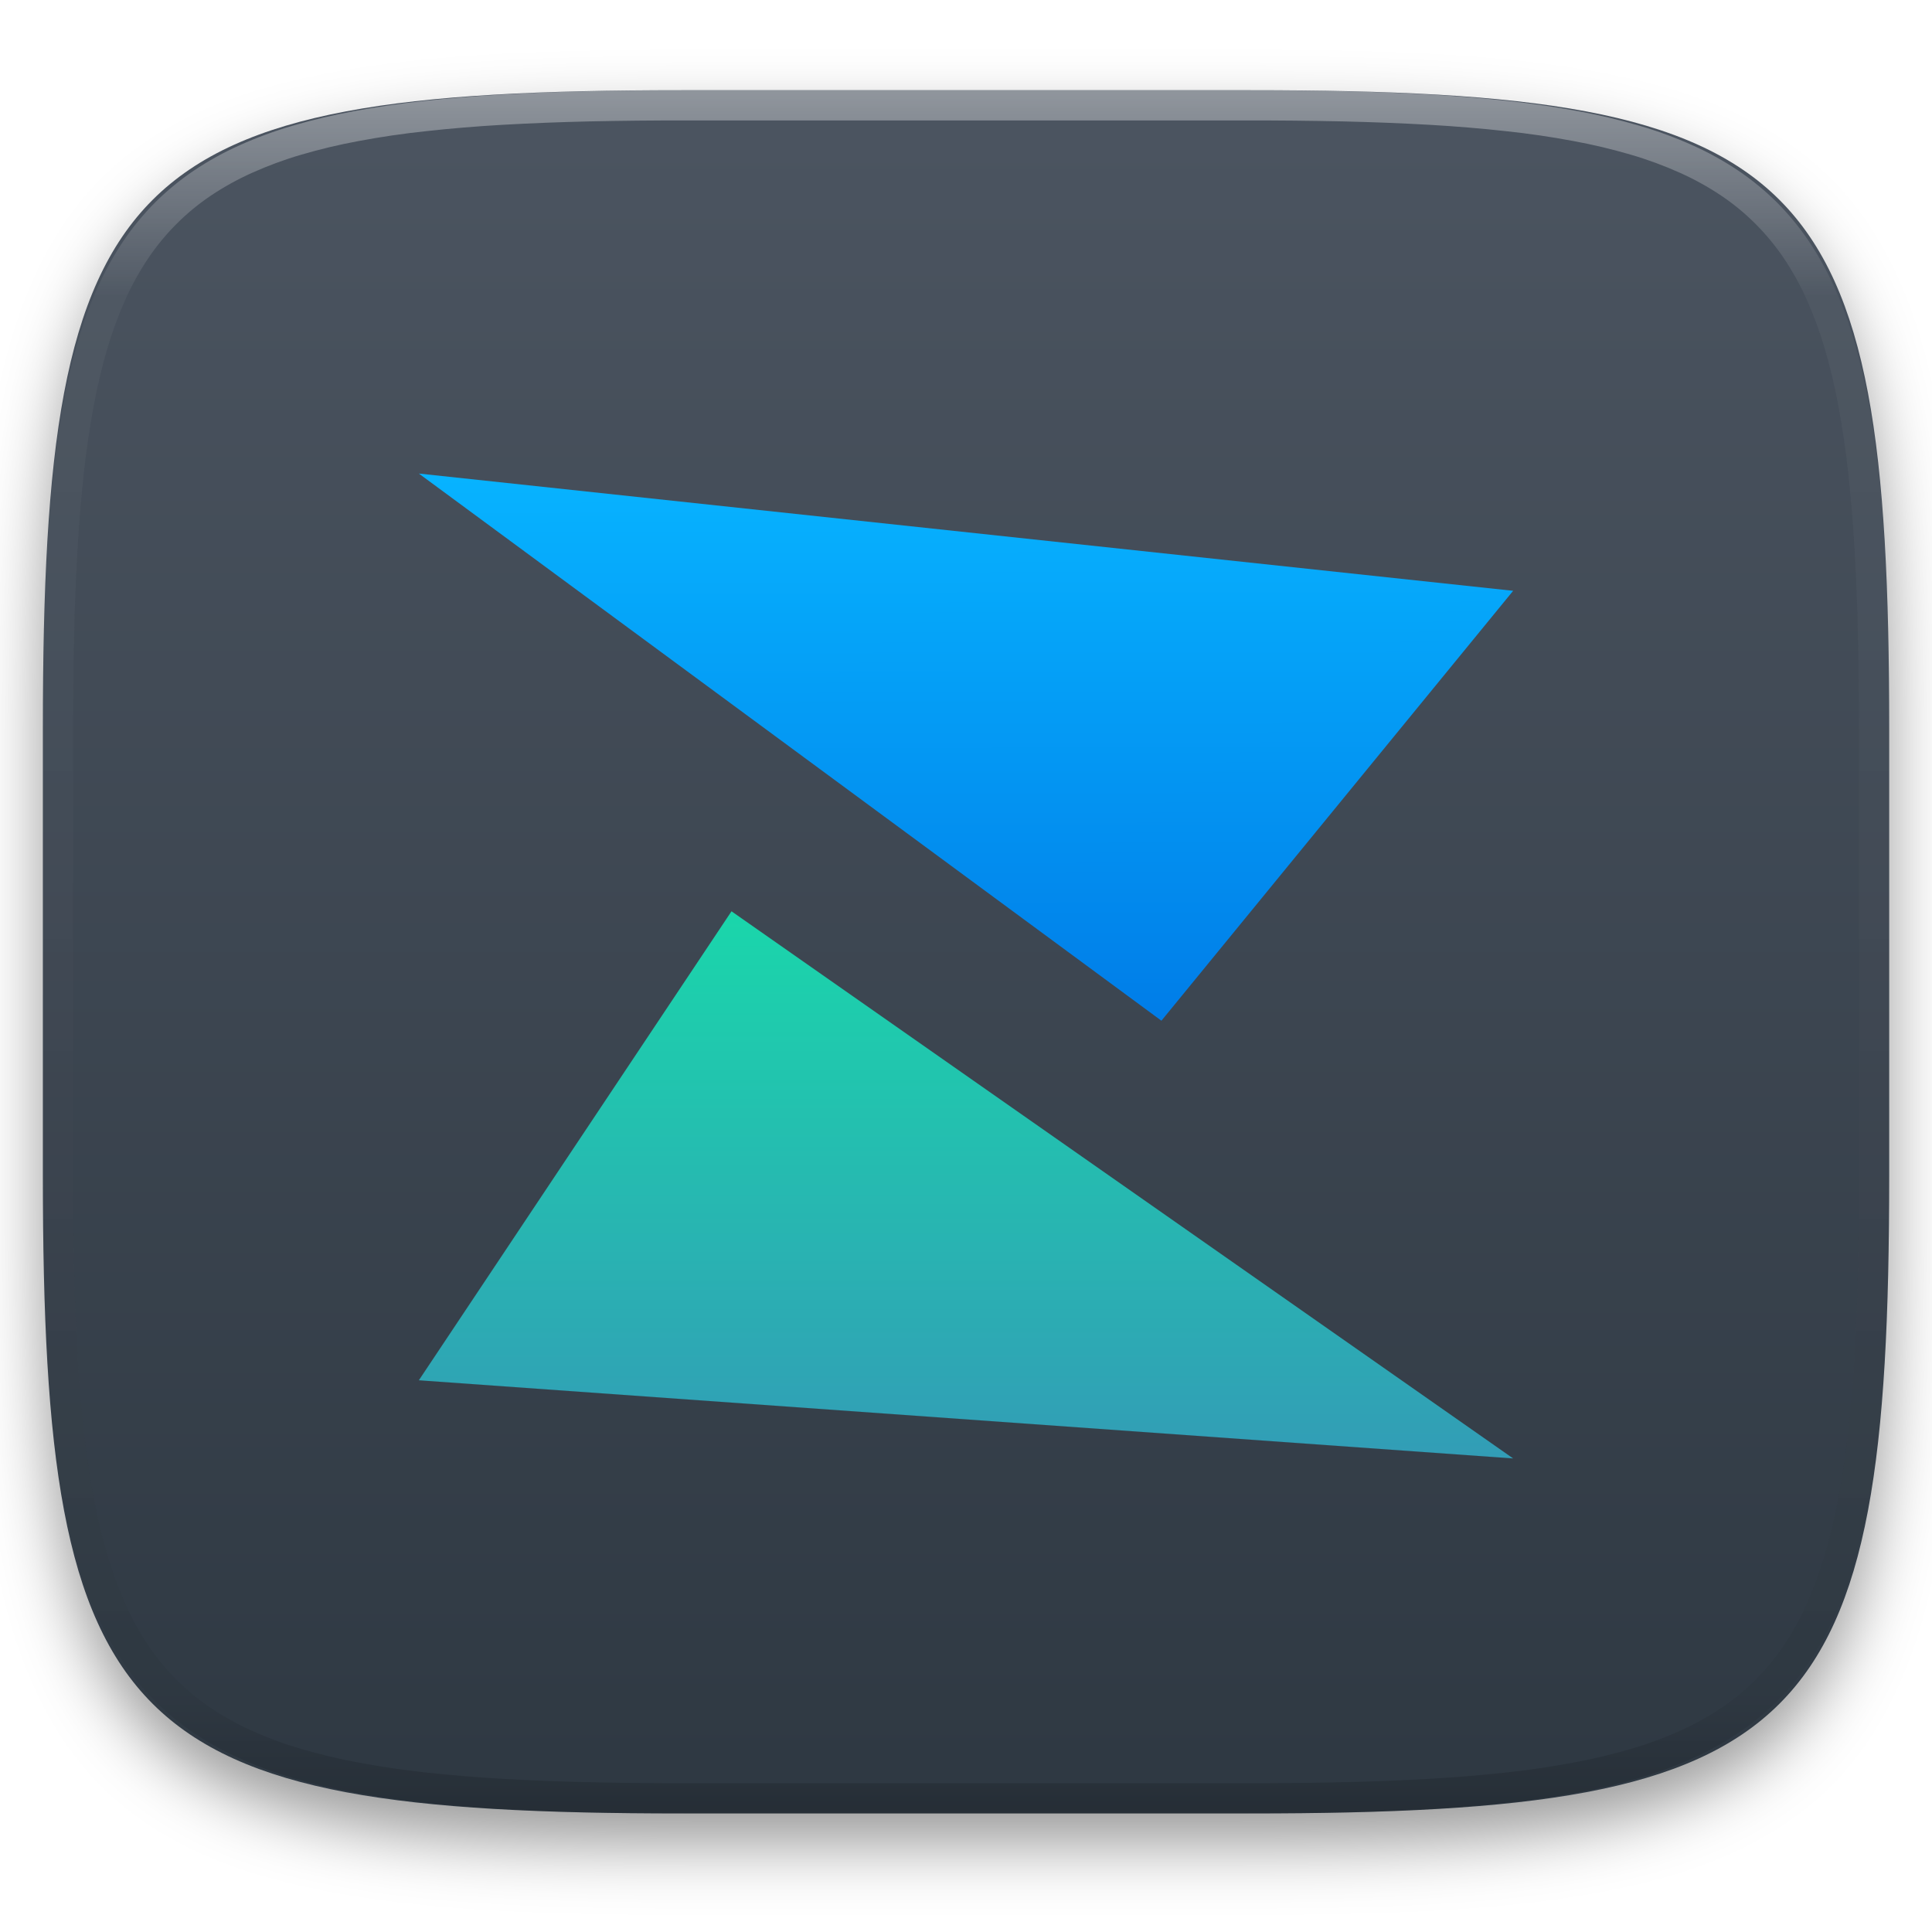
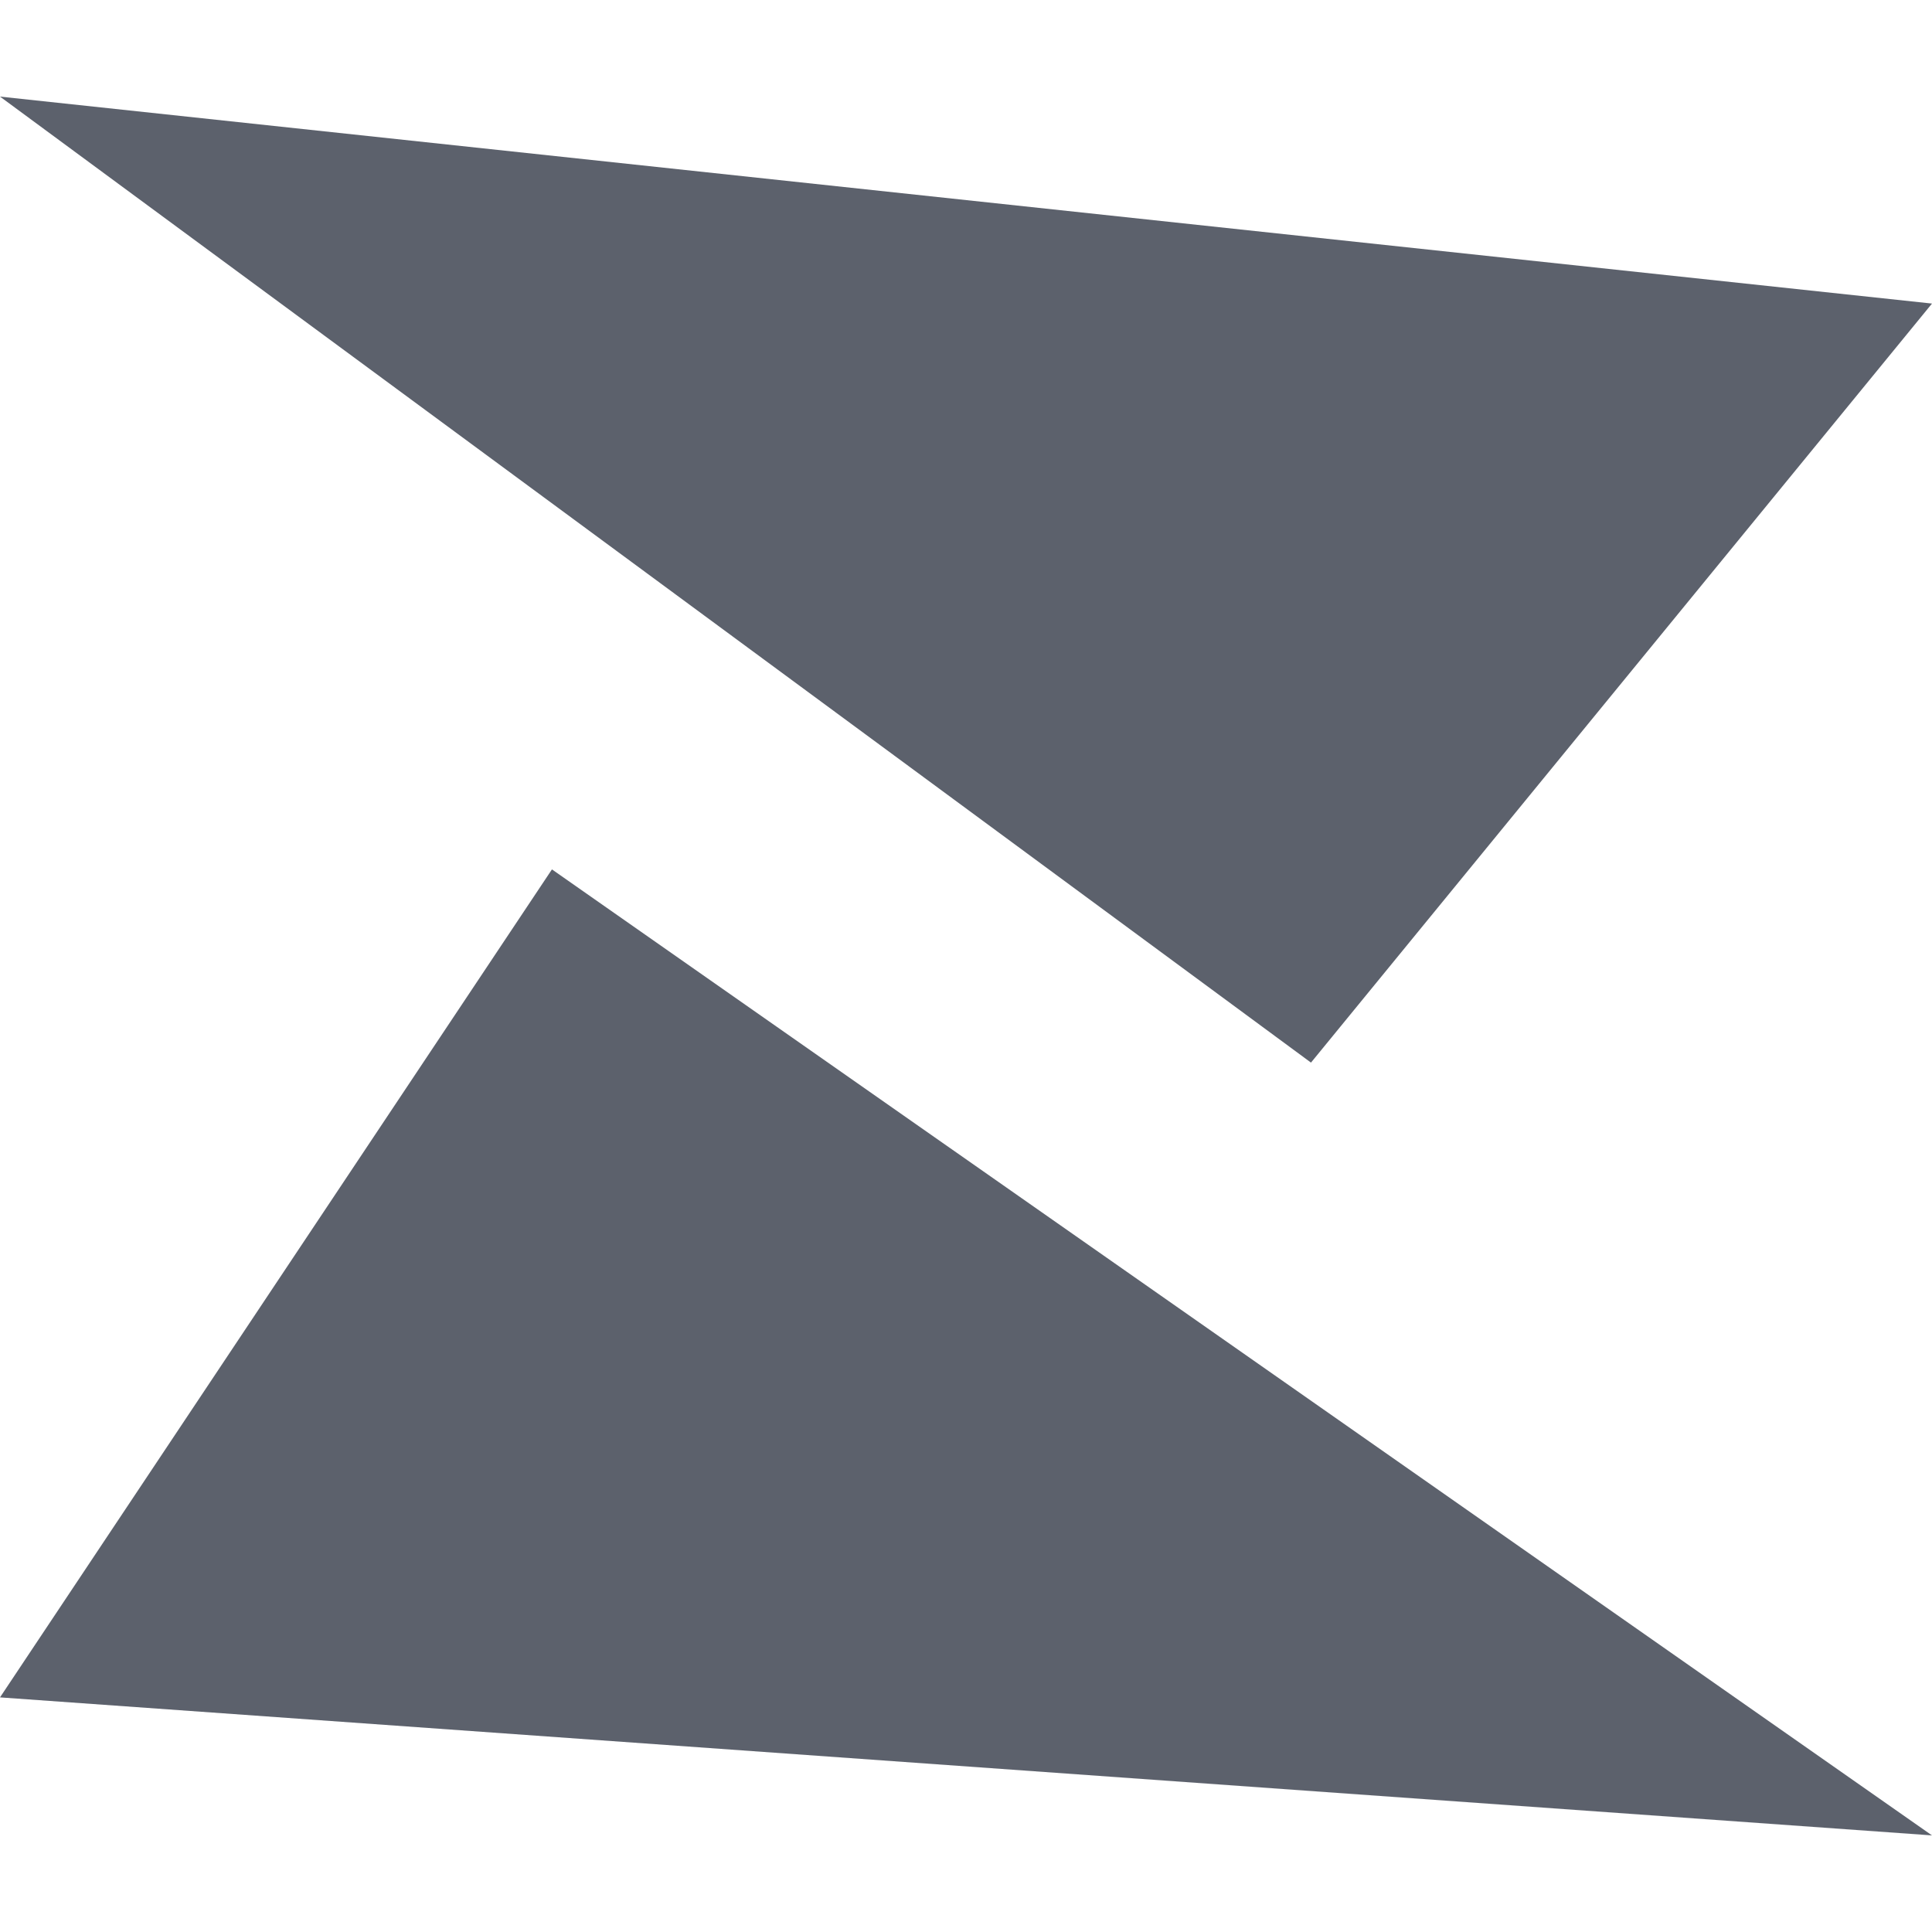
- <svg xmlns="http://www.w3.org/2000/svg" style="isolation:isolate" viewBox="0 0 256 256" width="256" height="256">
-   <defs>
-     <filter id="2WQ3UwM5NhSEcCKHUeOoIpJrp4bK34UG" x="-200%" y="-200%" width="400%" height="400%" filterUnits="objectBoundingBox" color-interpolation-filters="sRGB">
-       <feGaussianBlur in="SourceGraphic" stdDeviation="4.294" />
-       <feOffset dx="0" dy="4" result="pf_100_offsetBlur" />
-       <feFlood flood-color="#000000" flood-opacity="0.4" />
-       <feComposite in2="pf_100_offsetBlur" operator="in" result="pf_100_dropShadow" />
-       <feBlend in="SourceGraphic" in2="pf_100_dropShadow" mode="normal" />
-     </filter>
-   </defs>
-   <g filter="url(#2WQ3UwM5NhSEcCKHUeOoIpJrp4bK34UG)">
-     <linearGradient id="_lgradient_868" x1="0" y1="0" x2="-1.8369701987210297e-16" y2="1" gradientTransform="matrix(244.648,0,0,228.338,5.68,11.95)" gradientUnits="userSpaceOnUse">
-       <stop offset="0%" stop-opacity="1" style="stop-color:rgb(76,85,97)" />
-       <stop offset="100%" stop-opacity="1" style="stop-color:rgb(46,56,66)" />
-     </linearGradient>
-     <path d=" M 165.689 11.95 C 239.745 11.95 250.328 22.507 250.328 96.494 L 250.328 155.745 C 250.328 229.731 239.745 240.288 165.689 240.288 L 90.319 240.288 C 16.264 240.288 5.68 229.731 5.68 155.745 L 5.68 96.494 C 5.68 22.507 16.264 11.95 90.319 11.95 L 165.689 11.95 Z " id="shape" fill="url(#_lgradient_868)" />
-   </g>
-   <g opacity="0.4">
-     <linearGradient id="_lgradient_869" x1="0.517" y1="0" x2="0.517" y2="1" gradientTransform="matrix(244.65,0,0,228.34,5.68,11.95)" gradientUnits="userSpaceOnUse">
-       <stop offset="0%" stop-opacity="1" style="stop-color:rgb(255,255,255)" />
-       <stop offset="12.5%" stop-opacity="0.098" style="stop-color:rgb(255,255,255)" />
-       <stop offset="92.5%" stop-opacity="0.098" style="stop-color:rgb(0,0,0)" />
-       <stop offset="100%" stop-opacity="0.498" style="stop-color:rgb(0,0,0)" />
-     </linearGradient>
-     <path d=" M 165.068 11.951 C 169.396 11.941 173.724 11.991 178.052 12.089 C 181.927 12.167 185.803 12.315 189.678 12.541 C 193.131 12.737 196.583 13.022 200.026 13.395 C 203.085 13.73 206.144 14.181 209.174 14.741 C 211.889 15.243 214.574 15.881 217.22 16.657 C 219.62 17.355 221.971 18.219 224.243 19.241 C 226.358 20.184 228.384 21.304 230.302 22.591 C 232.142 23.829 233.863 25.244 235.437 26.806 C 237.001 28.378 238.417 30.088 239.656 31.925 C 240.945 33.841 242.066 35.865 243.02 37.967 C 244.043 40.247 244.909 42.585 245.617 44.972 C 246.394 47.615 247.034 50.297 247.535 53.009 C 248.096 56.035 248.548 59.081 248.883 62.136 C 249.257 65.575 249.542 69.014 249.739 72.462 C 249.965 76.323 250.112 80.194 250.201 84.055 C 250.289 88.378 250.339 92.701 250.329 97.014 L 250.329 155.226 C 250.339 159.549 250.289 163.862 250.201 168.185 C 250.112 172.056 249.965 175.917 249.739 179.778 C 249.542 183.226 249.257 186.675 248.883 190.104 C 248.548 193.159 248.096 196.215 247.535 199.241 C 247.034 201.943 246.394 204.625 245.617 207.268 C 244.909 209.655 244.043 212.003 243.02 214.273 C 242.066 216.385 240.945 218.399 239.656 220.315 C 238.417 222.152 237.001 223.872 235.437 225.434 C 233.863 226.996 232.142 228.411 230.302 229.649 C 228.384 230.936 226.358 232.056 224.243 232.999 C 221.971 234.021 219.62 234.885 217.22 235.593 C 214.574 236.369 211.889 237.007 209.174 237.499 C 206.144 238.068 203.085 238.51 200.026 238.845 C 196.583 239.218 193.131 239.503 189.678 239.699 C 185.803 239.925 181.927 240.073 178.052 240.161 C 173.724 240.249 169.396 240.299 165.068 240.289 L 90.942 240.289 C 86.614 240.299 82.286 240.249 77.958 240.161 C 74.083 240.073 70.207 239.925 66.332 239.699 C 62.879 239.503 59.427 239.218 55.984 238.845 C 52.925 238.51 49.866 238.068 46.836 237.499 C 44.121 237.007 41.436 236.369 38.79 235.593 C 36.39 234.885 34.039 234.021 31.767 232.999 C 29.652 232.056 27.626 230.936 25.708 229.649 C 23.868 228.411 22.147 226.996 20.573 225.434 C 19.009 223.872 17.593 222.152 16.354 220.315 C 15.065 218.399 13.944 216.385 12.99 214.273 C 11.967 212.003 11.101 209.655 10.393 207.268 C 9.616 204.625 8.976 201.943 8.475 199.241 C 7.914 196.215 7.462 193.159 7.127 190.104 C 6.753 186.675 6.468 183.226 6.271 179.778 C 6.045 175.917 5.898 172.056 5.809 168.185 C 5.721 163.862 5.671 159.549 5.681 155.226 L 5.681 97.014 C 5.671 92.701 5.721 88.378 5.809 84.055 C 5.898 80.194 6.045 76.323 6.271 72.462 C 6.468 69.014 6.753 65.575 7.127 62.136 C 7.462 59.081 7.914 56.035 8.475 53.009 C 8.976 50.297 9.616 47.615 10.393 44.972 C 11.101 42.585 11.967 40.247 12.99 37.967 C 13.944 35.865 15.065 33.841 16.354 31.925 C 17.593 30.088 19.009 28.378 20.573 26.806 C 22.147 25.244 23.868 23.829 25.708 22.591 C 27.626 21.304 29.652 20.184 31.767 19.241 C 34.039 18.219 36.39 17.355 38.79 16.657 C 41.436 15.881 44.121 15.243 46.836 14.741 C 49.866 14.181 52.925 13.73 55.984 13.395 C 59.427 13.022 62.879 12.737 66.332 12.541 C 70.207 12.315 74.083 12.167 77.958 12.089 C 82.286 11.991 86.614 11.941 90.942 11.951 L 165.068 11.951 Z  M 165.078 15.96 C 169.376 15.95 173.675 15.999 177.973 16.087 C 181.8 16.176 185.626 16.323 189.452 16.539 C 192.836 16.736 196.219 17.011 199.583 17.384 C 202.554 17.699 205.515 18.131 208.446 18.681 C 211.023 19.153 213.58 19.762 216.099 20.499 C 218.322 21.147 220.495 21.953 222.6 22.896 C 224.509 23.751 226.338 24.763 228.069 25.922 C 229.692 27.013 231.207 28.26 232.594 29.646 C 233.981 31.031 235.23 32.544 236.332 34.165 C 237.492 35.894 238.506 37.712 239.361 39.608 C 240.306 41.72 241.112 43.892 241.761 46.102 C 242.509 48.617 243.109 51.162 243.591 53.736 C 244.132 56.664 244.565 59.611 244.889 62.578 C 245.263 65.938 245.539 69.308 245.735 72.688 C 245.952 76.51 246.109 80.322 246.188 84.144 C 246.276 88.437 246.325 92.721 246.325 97.014 C 246.325 97.014 246.325 97.014 246.325 97.014 L 246.325 155.226 C 246.325 155.226 246.325 155.226 246.325 155.226 C 246.325 159.519 246.276 163.803 246.188 168.096 C 246.109 171.918 245.952 175.74 245.735 179.552 C 245.539 182.932 245.263 186.302 244.889 189.672 C 244.565 192.629 244.132 195.576 243.591 198.504 C 243.109 201.078 242.509 203.623 241.761 206.138 C 241.112 208.358 240.306 210.52 239.361 212.632 C 238.506 214.528 237.492 216.356 236.332 218.075 C 235.23 219.706 233.981 221.219 232.594 222.604 C 231.207 223.98 229.692 225.227 228.069 226.318 C 226.338 227.477 224.509 228.489 222.6 229.344 C 220.495 230.297 218.322 231.093 216.099 231.741 C 213.58 232.478 211.023 233.087 208.446 233.559 C 205.515 234.109 202.554 234.541 199.583 234.865 C 196.219 235.229 192.836 235.514 189.452 235.701 C 185.626 235.917 181.8 236.074 177.973 236.153 C 173.675 236.251 169.376 236.29 165.078 236.29 C 165.078 236.29 165.078 236.29 165.068 236.29 L 90.942 236.29 C 90.932 236.29 90.932 236.29 90.932 236.29 C 86.634 236.29 82.335 236.251 78.037 236.153 C 74.21 236.074 70.384 235.917 66.558 235.701 C 63.174 235.514 59.791 235.229 56.427 234.865 C 53.456 234.541 50.495 234.109 47.564 233.559 C 44.987 233.087 42.43 232.478 39.911 231.741 C 37.688 231.093 35.515 230.297 33.41 229.344 C 31.501 228.489 29.672 227.477 27.941 226.318 C 26.318 225.227 24.803 223.98 23.416 222.604 C 22.029 221.219 20.78 219.706 19.678 218.075 C 18.518 216.356 17.504 214.528 16.649 212.632 C 15.704 210.52 14.898 208.358 14.249 206.138 C 13.501 203.623 12.901 201.078 12.419 198.504 C 11.878 195.576 11.445 192.629 11.121 189.672 C 10.747 186.302 10.472 182.932 10.275 179.552 C 10.058 175.74 9.901 171.918 9.822 168.096 C 9.734 163.803 9.685 159.519 9.685 155.226 C 9.685 155.226 9.685 155.226 9.685 155.226 L 9.685 97.014 C 9.685 97.014 9.685 97.014 9.685 97.014 C 9.685 92.721 9.734 88.437 9.822 84.144 C 9.901 80.322 10.058 76.51 10.275 72.688 C 10.472 69.308 10.747 65.938 11.121 62.578 C 11.445 59.611 11.878 56.664 12.419 53.736 C 12.901 51.162 13.501 48.617 14.249 46.102 C 14.898 43.892 15.704 41.72 16.649 39.608 C 17.504 37.712 18.518 35.894 19.678 34.165 C 20.78 32.544 22.029 31.031 23.416 29.646 C 24.803 28.26 26.318 27.013 27.941 25.922 C 29.672 24.763 31.501 23.751 33.41 22.896 C 35.515 21.953 37.688 21.147 39.911 20.499 C 42.43 19.762 44.987 19.153 47.564 18.681 C 50.495 18.131 53.456 17.699 56.427 17.384 C 59.791 17.011 63.174 16.736 66.558 16.539 C 70.384 16.323 74.21 16.176 78.037 16.087 C 82.335 15.999 86.634 15.95 90.932 15.96 C 90.932 15.96 90.932 15.96 90.942 15.96 L 165.068 15.96 C 165.078 15.96 165.078 15.96 165.078 15.96 Z " fill-rule="evenodd" id="highlight" fill="url(#_lgradient_869)" />
-   </g>
-   <g id="icons" />
-   <g id="Group">
-     <linearGradient id="_lgradient_870" x1="0.5" y1="0" x2="0.5" y2="1" gradientTransform="matrix(145,0,0,72.501,55.5,120.75)" gradientUnits="userSpaceOnUse">
-       <stop offset="0%" stop-opacity="1" style="stop-color:rgb(26,214,171)" />
-       <stop offset="100%" stop-opacity="1" style="stop-color:rgb(50,157,182)" />
-     </linearGradient>
-     <path d=" M 55.5 182.894 L 96.929 120.75 L 200.5 193.251 L 55.5 182.894 Z " id="Path" fill="url(#_lgradient_870)" />
-     <linearGradient id="_lgradient_871" x1="0.187" y1="0.005" x2="0.19" y2="0.999" gradientTransform="matrix(145,0,0,72.501,55.5,62.749)" gradientUnits="userSpaceOnUse">
-       <stop offset="0%" stop-opacity="1" style="stop-color:rgb(7,179,255)" />
-       <stop offset="100%" stop-opacity="1" style="stop-color:rgb(0,125,232)" />
-     </linearGradient>
-     <path d=" M 55.5 62.749 L 200.5 78.285 L 153.893 135.25 L 55.5 62.749 Z " id="Path" fill="url(#_lgradient_871)" />
-   </g>
+ <svg xmlns="http://www.w3.org/2000/svg" style="isolation:isolate" viewBox="0 0 16 16" width="16" height="16">
+   <path d=" M 0 14.057 L 4.571 7.2 L 16 15.2 L 0 14.057 Z  M 0 0.8 L 16 2.514 L 10.857 8.8 L 0 0.8 Z " fill-rule="evenodd" fill="rgb(92,97,108)" />
</svg>
